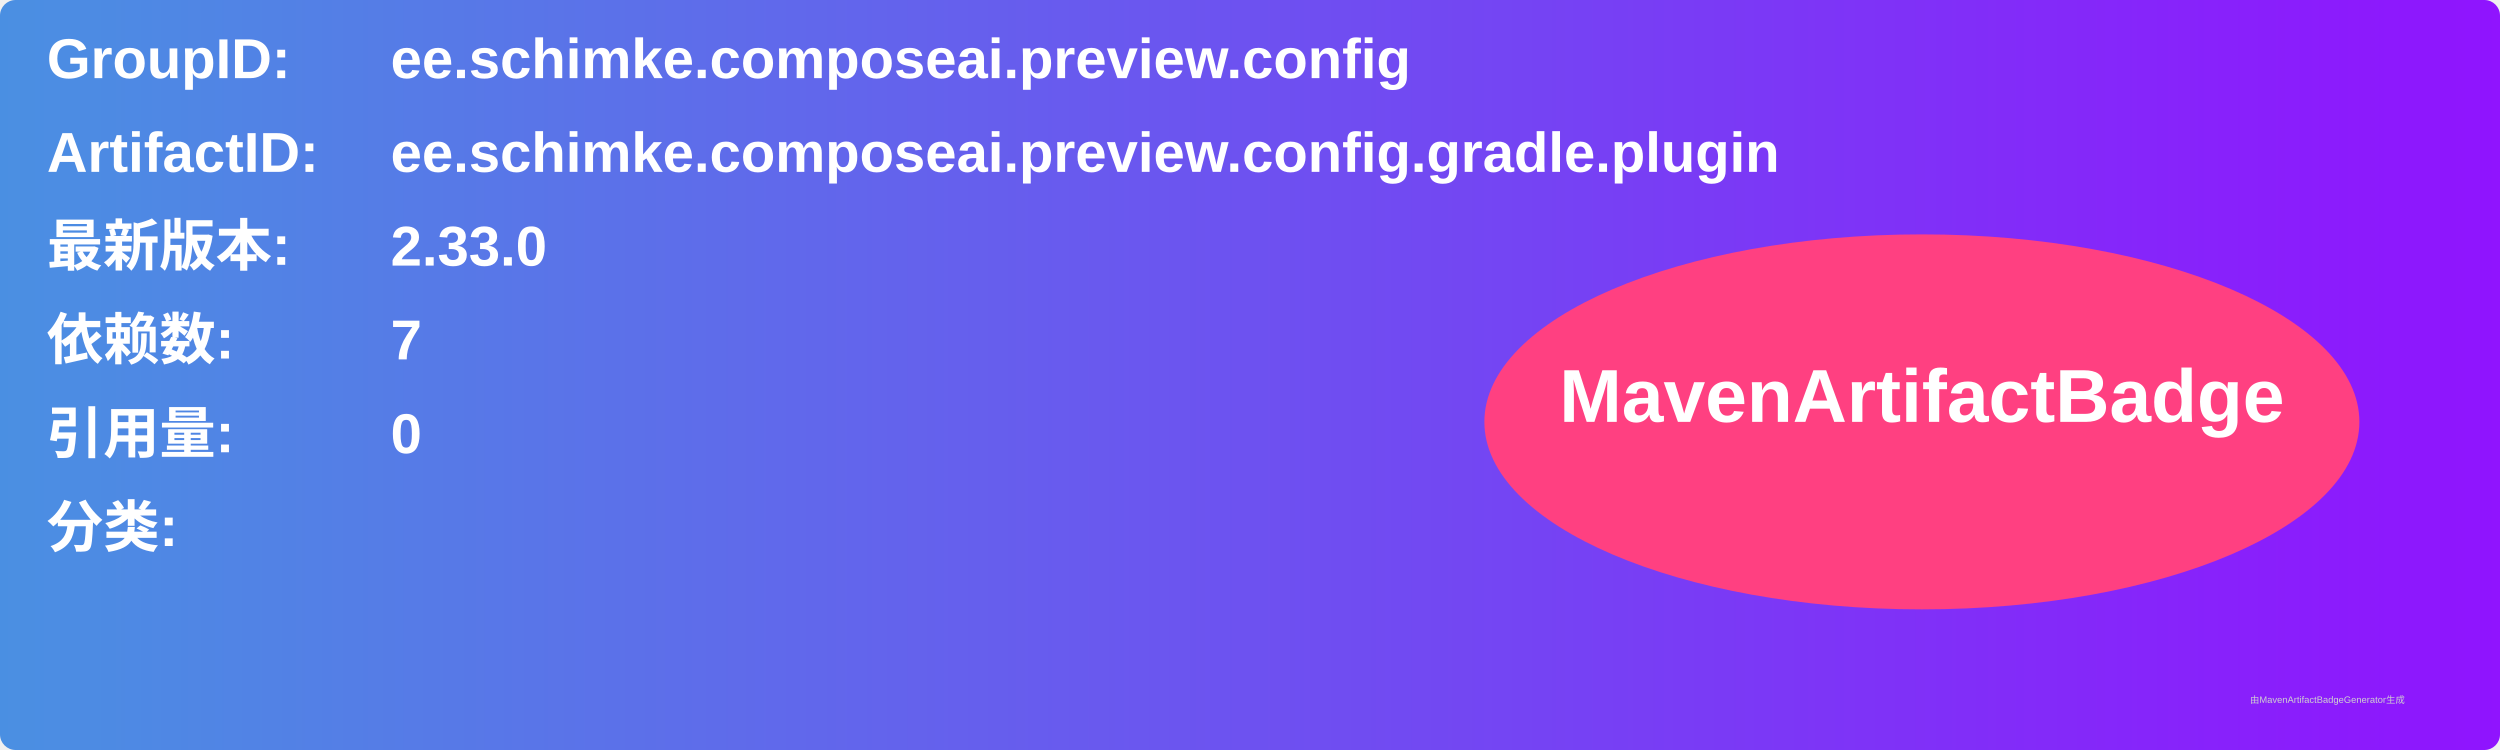
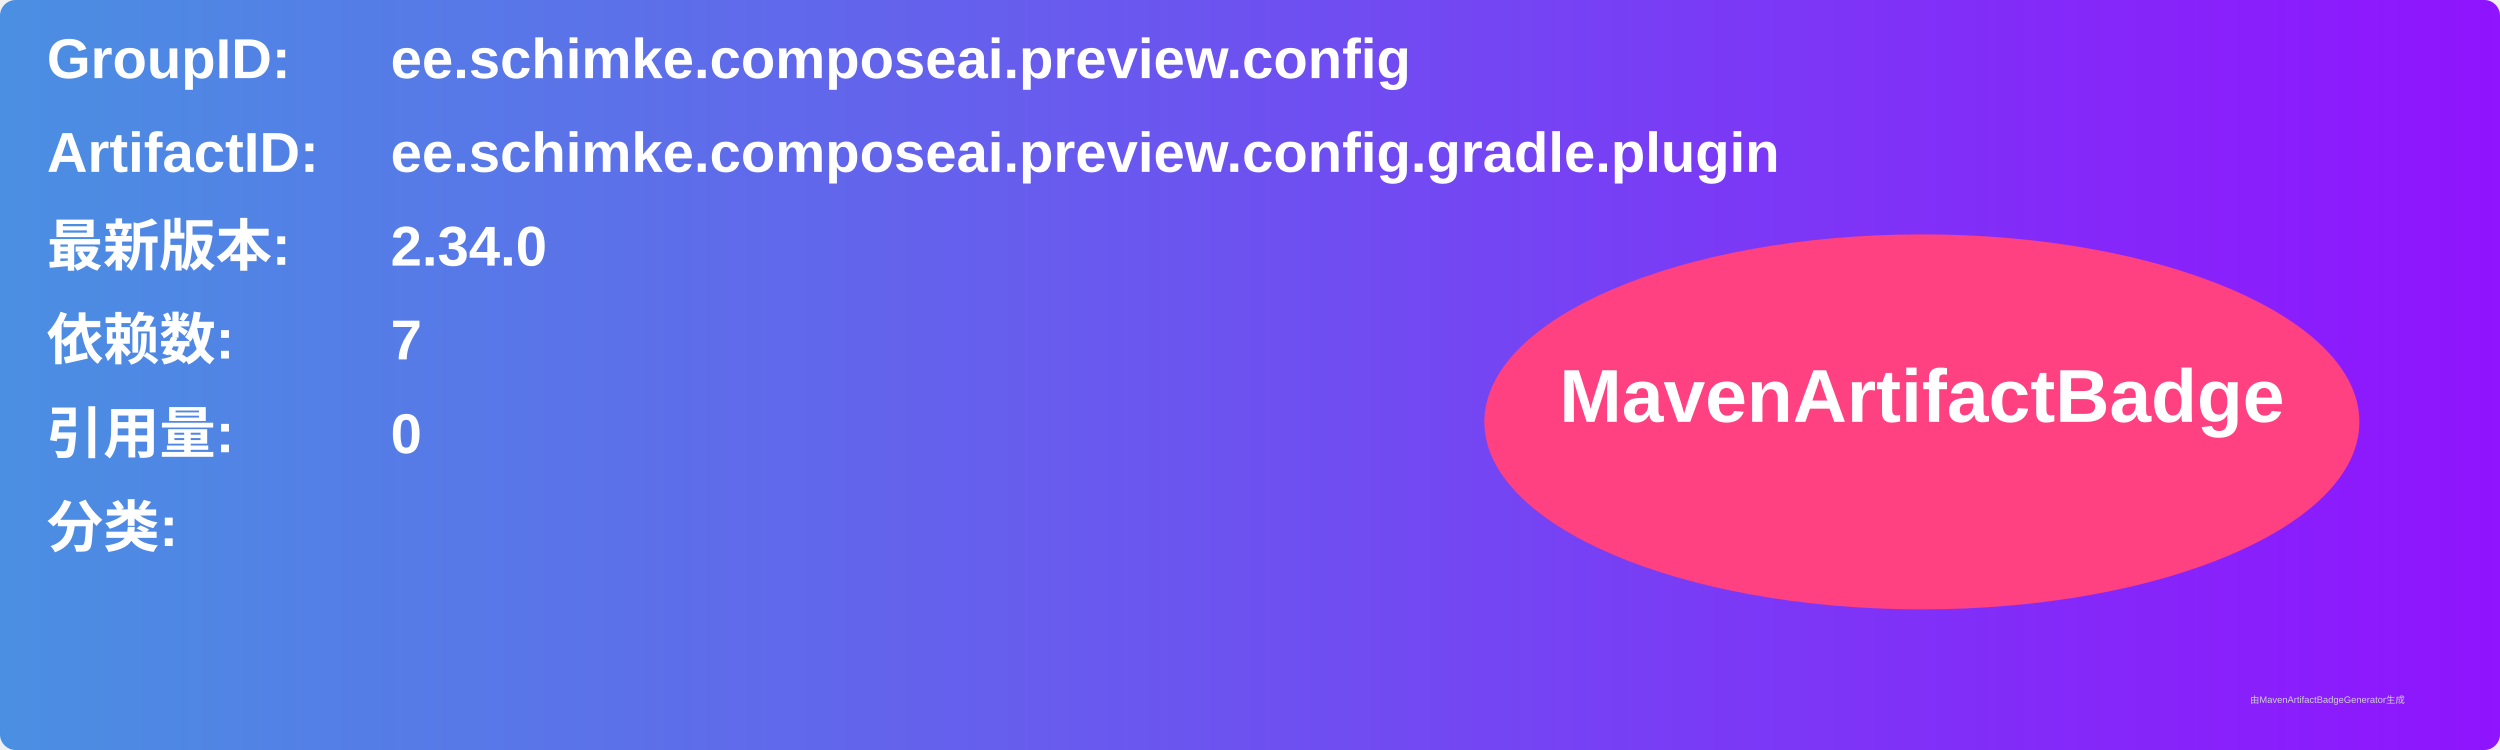
<svg xmlns="http://www.w3.org/2000/svg" width="800" height="240" viewBox="0 0 800 240">
  <linearGradient id="grad" x1="0%" y1="0%" x2="100%" y2="0%">
    <stop offset="0%" stop-color="#4a90e2" />
    <stop offset="100%" stop-color="#9013fe" />
  </linearGradient>
  <rect width="100%" height="100%" rx="5" ry="5" fill="url(#grad)" />
  <g transform="translate(15, 15)">
    <text x="0" y="10" font-family="Arial" font-size="18" fill="white" font-weight="bold" width="260">GroupID:</text>
    <text x="110" y="10" font-family="Arial" font-size="18" fill="white" font-weight="bold" width="460">ee.schimke.composeai.preview.config</text>
    <text x="0" y="40" font-family="Arial" font-size="18" fill="white" font-weight="bold" width="260">ArtifactID:</text>
    <text x="110" y="40" font-family="Arial" font-size="18" fill="white" font-weight="bold" width="460">ee.schimke.composeai.preview.config.gradle.plugin</text>
    <text x="0" y="70" font-family="Arial" font-size="18" fill="white" font-weight="bold">最新版本:</text>
    <text x="110" y="70" font-family="Arial" font-size="18" fill="white" font-weight="bold">
-       <tspan font-weight="bold">2.33.0</tspan>
+       <tspan font-weight="bold">2.34.0</tspan>
    </text>
    <text x="0" y="100" font-family="Arial" font-size="18" fill="white" font-weight="bold">依赖数: </text>
    <text x="110" y="100" font-family="Arial" font-size="18" fill="white">
      <tspan font-weight="bold">7</tspan>
    </text>
    <text x="0" y="130" font-family="Arial" font-size="18" fill="white" font-weight="bold">引用量: </text>
    <text x="110" y="130" font-family="Arial" font-size="18" fill="white">
      <tspan font-weight="bold">0</tspan>
    </text>
    <text x="0" y="160" font-family="Arial" font-size="18" fill="white" font-weight="bold">分类:</text>
    <text x="10" y="190" font-family="Arial" font-size="10" fill="white">
      <tspan font-weight="bold" />
    </text>
    <ellipse cx="600" cy="120" rx="140" ry="60" fill="#ff4081" />
    <text x="600" y="120" text-anchor="middle" font-family="Arial" font-size="24" fill="white" font-weight="bold">MavenArtifactBadge</text>
  </g>
  <text x="720" y="225" font-family="Arial" font-size="3" fill="#d0d0d0">由MavenArtifactBadgeGenerator生成</text>
</svg>
